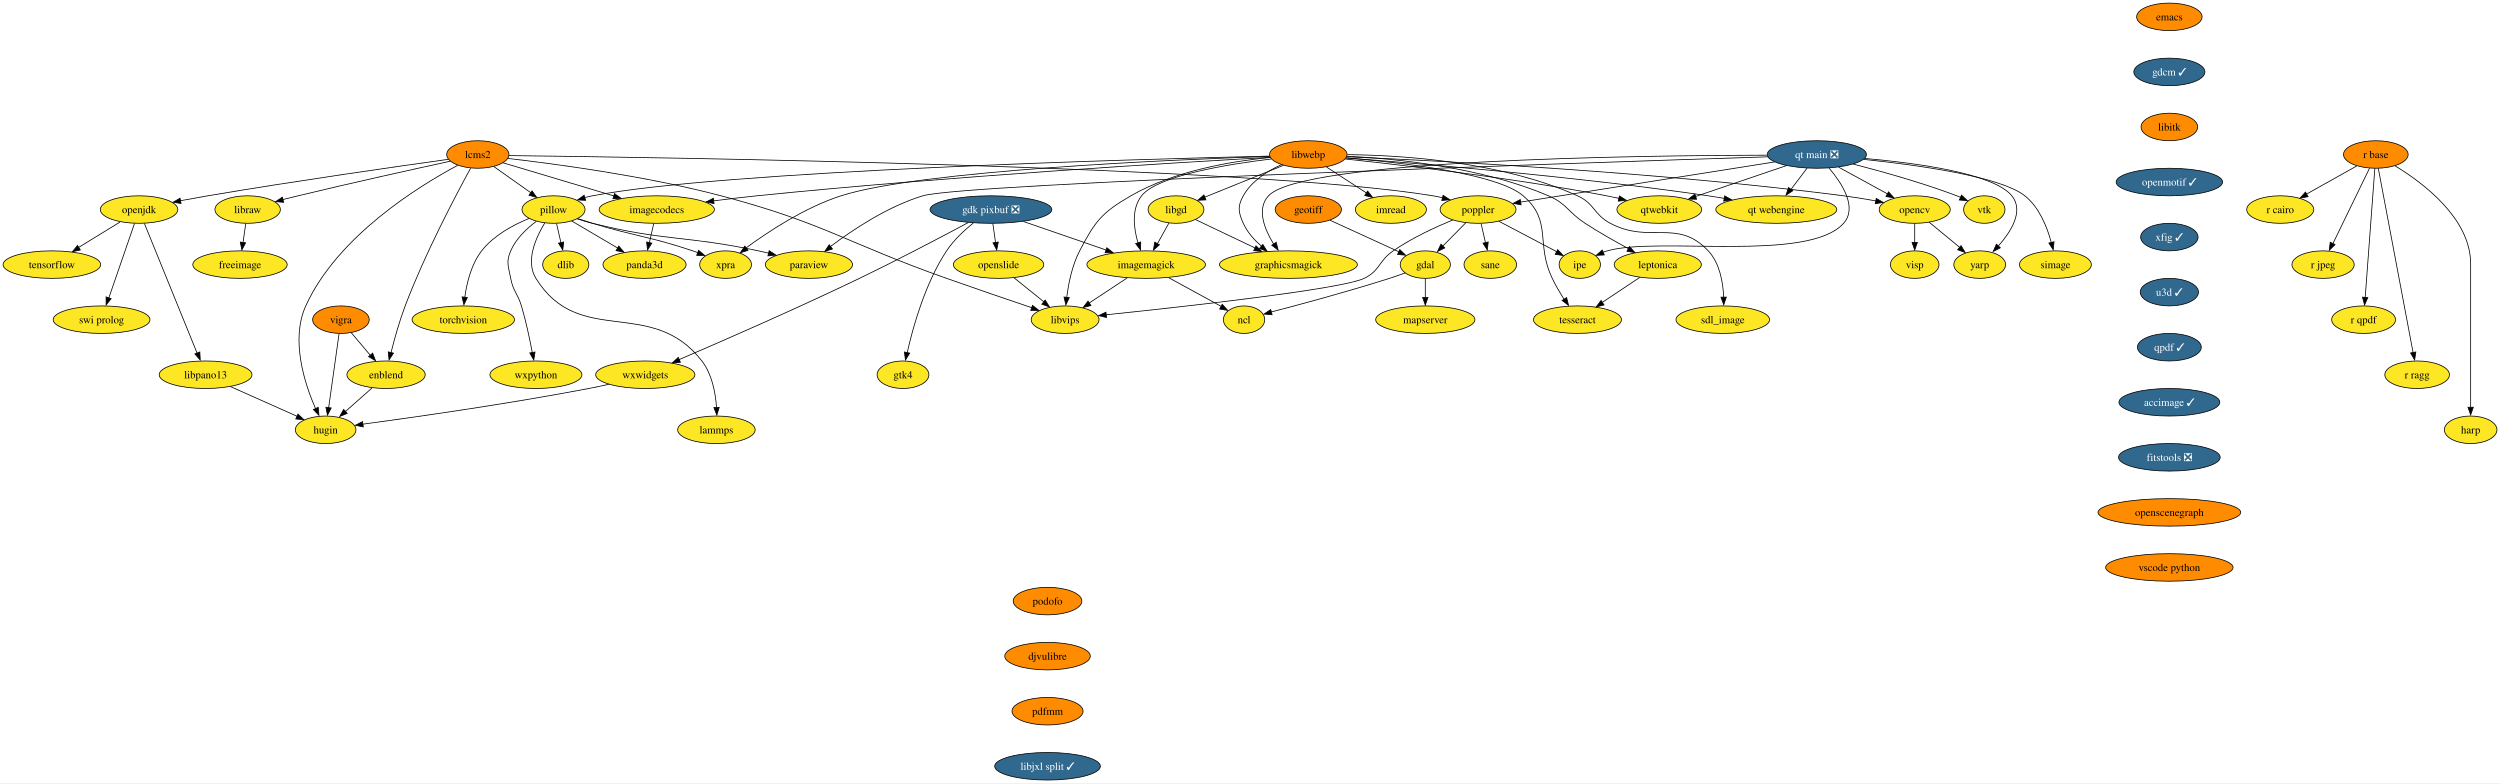
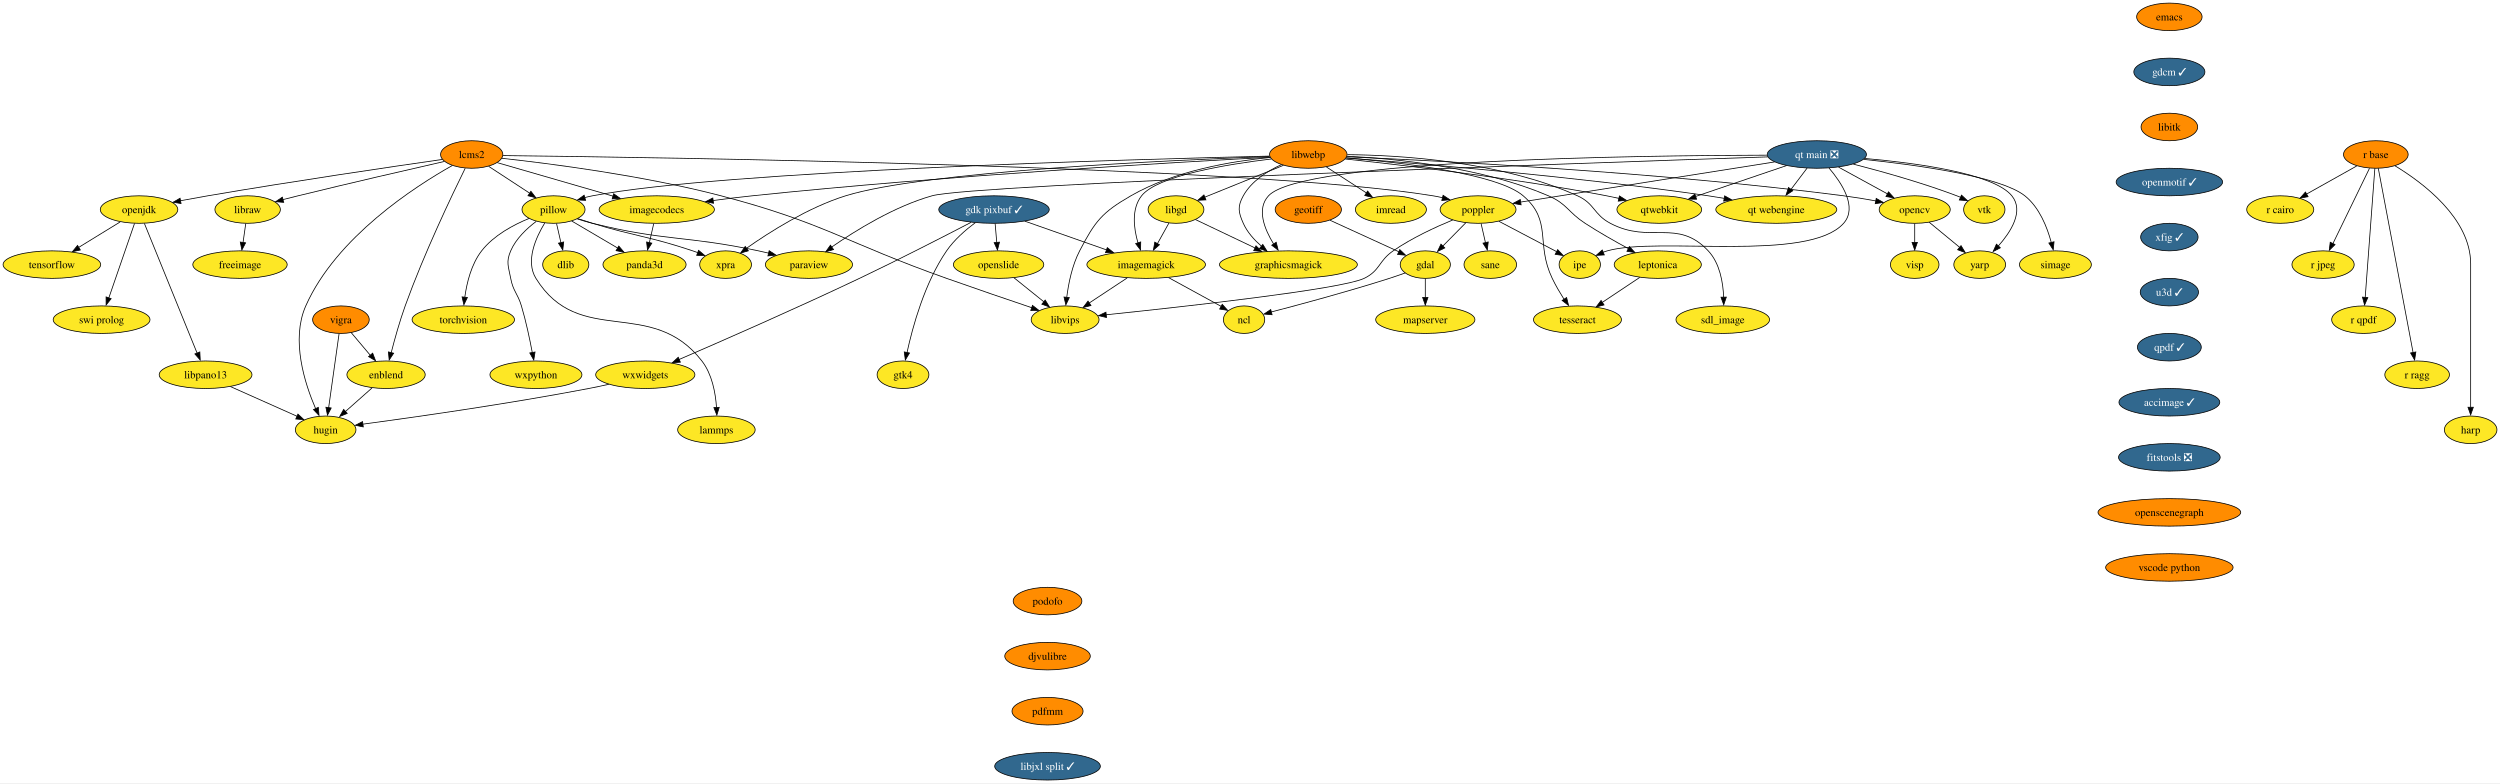
<svg xmlns="http://www.w3.org/2000/svg" xmlns:xlink="http://www.w3.org/1999/xlink" width="3269pt" height="1024pt" viewBox="0.00 0.00 3269.21 1024.00">
  <g id="graph0" class="graph" transform="scale(1 1) rotate(0) translate(4 1020)">
    <polygon fill="white" stroke="none" points="-4,4 -4,-1020 3265.21,-1020 3265.21,4 -4,4" />
    <g id="node1" class="node">
      <g id="a_node1">
        <a xlink:href="https://github.com/conda-forge/dlib-feedstock" xlink:title="dlib">
          <ellipse fill="#fde725" stroke="black" cx="735.84" cy="-674" rx="30.16" ry="18" />
          <text text-anchor="middle" x="735.84" y="-669.33" font-family="Times,serif" font-size="14.00">dlib</text>
        </a>
      </g>
    </g>
    <g id="node2" class="node">
      <g id="a_node2">
        <a xlink:href="https://github.com/conda-forge/emacs-feedstock" xlink:title="emacs">
          <ellipse fill="#ff8c00" stroke="black" cx="2832.84" cy="-998" rx="42.79" ry="18" />
          <text text-anchor="middle" x="2832.84" y="-993.33" font-family="Times,serif" font-size="14.00">emacs</text>
        </a>
      </g>
    </g>
    <g id="node3" class="node">
      <g id="a_node3">
        <a xlink:href="https://github.com/conda-forge/gdcm-feedstock/pull/52" xlink:title="gdcm ✓">
          <ellipse fill="#31688e" stroke="black" cx="2832.84" cy="-926" rx="46.47" ry="18" />
          <text text-anchor="middle" x="2832.84" y="-921.33" font-family="Times,serif" font-size="14.00" fill="white">gdcm ✓</text>
        </a>
      </g>
    </g>
    <g id="node8" class="node">
      <g id="a_node8">
        <a xlink:href="https://github.com/conda-forge/libitk-feedstock" xlink:title="libitk">
          <ellipse fill="#ff8c00" stroke="black" cx="2832.84" cy="-854" rx="37" ry="18" />
          <text text-anchor="middle" x="2832.84" y="-849.33" font-family="Times,serif" font-size="14.00">libitk</text>
        </a>
      </g>
    </g>
    <g id="node4" class="node">
      <g id="a_node4">
        <a xlink:href="https://github.com/conda-forge/freeimage-feedstock" xlink:title="freeimage">
          <ellipse fill="#fde725" stroke="black" cx="309.84" cy="-674" rx="61.73" ry="18" />
          <text text-anchor="middle" x="309.84" y="-669.33" font-family="Times,serif" font-size="14.00">freeimage</text>
        </a>
      </g>
    </g>
    <g id="node5" class="node">
      <g id="a_node5">
        <a xlink:href="https://github.com/conda-forge/gdal-feedstock" xlink:title="gdal">
          <ellipse fill="#fde725" stroke="black" cx="1859.84" cy="-674" rx="32.79" ry="18" />
          <text text-anchor="middle" x="1859.84" y="-669.33" font-family="Times,serif" font-size="14.00">gdal</text>
        </a>
      </g>
    </g>
    <g id="node6" class="node">
      <g id="a_node6">
        <a xlink:href="https://github.com/conda-forge/ncl-feedstock" xlink:title="ncl">
          <ellipse fill="#fde725" stroke="black" cx="1622.84" cy="-602" rx="27" ry="18" />
          <text text-anchor="middle" x="1622.84" y="-597.33" font-family="Times,serif" font-size="14.00">ncl</text>
        </a>
      </g>
    </g>
    <g id="edge2" class="edge">
      <path fill="none" stroke="black" d="M1833.61,-663.12C1826.87,-660.69 1819.61,-658.17 1812.84,-656 1759.55,-638.96 1696.89,-622.08 1658.53,-612.1" />
      <polygon fill="black" stroke="black" points="1659.47,-608.47 1648.91,-609.35 1657.71,-615.25 1659.47,-608.47" />
    </g>
    <g id="node7" class="node">
      <g id="a_node7">
        <a xlink:href="https://github.com/conda-forge/mapserver-feedstock" xlink:title="mapserver">
          <ellipse fill="#fde725" stroke="black" cx="1859.84" cy="-602" rx="64.89" ry="18" />
          <text text-anchor="middle" x="1859.84" y="-597.33" font-family="Times,serif" font-size="14.00">mapserver</text>
        </a>
      </g>
    </g>
    <g id="edge3" class="edge">
      <path fill="none" stroke="black" d="M1859.84,-655.7C1859.84,-648.24 1859.84,-639.32 1859.84,-630.97" />
      <polygon fill="black" stroke="black" points="1863.34,-631.1 1859.84,-621.1 1856.34,-631.1 1863.34,-631.1" />
    </g>
    <g id="node20" class="node">
      <g id="a_node20">
        <a xlink:href="https://github.com/conda-forge/openmotif-feedstock/pull/15" xlink:title="openmotif ✓">
          <ellipse fill="#31688e" stroke="black" cx="2832.84" cy="-782" rx="69.62" ry="18" />
          <text text-anchor="middle" x="2832.84" y="-777.33" font-family="Times,serif" font-size="14.00" fill="white">openmotif ✓</text>
        </a>
      </g>
    </g>
    <g id="node9" class="node">
      <g id="a_node9">
-         <a xlink:href="https://github.com/conda-forge/gdk-pixbuf-feedstock/pull/42" xlink:title="gdk pixbuf ❎">
-           <ellipse fill="#31688e" stroke="black" cx="1291.84" cy="-746" rx="79.62" ry="18" />
-           <text text-anchor="middle" x="1291.84" y="-741.33" font-family="Times,serif" font-size="14.00" fill="white">gdk pixbuf ❎</text>
+         <a xlink:href="https://github.com/conda-forge/gdk-pixbuf-feedstock/pull/42" xlink:title="gdk pixbuf ✓">
+           <ellipse fill="#31688e" stroke="black" cx="1295.84" cy="-746" rx="72.25" ry="18" />
+           <text text-anchor="middle" x="1295.84" y="-741.33" font-family="Times,serif" font-size="14.00" fill="white">gdk pixbuf ✓</text>
        </a>
      </g>
    </g>
    <g id="node10" class="node">
      <g id="a_node10">
        <a xlink:href="https://github.com/conda-forge/imagemagick-feedstock" xlink:title="imagemagick">
          <ellipse fill="#fde725" stroke="black" cx="1494.84" cy="-674" rx="77.52" ry="18" />
          <text text-anchor="middle" x="1494.84" y="-669.33" font-family="Times,serif" font-size="14.00">imagemagick</text>
        </a>
      </g>
    </g>
    <g id="edge5" class="edge">
-       <path fill="none" stroke="black" d="M1334.39,-730.33C1365.89,-719.46 1408.99,-704.6 1442.59,-693.02" />
-       <polygon fill="black" stroke="black" points="1443.37,-696.1 1451.68,-689.53 1441.09,-689.49 1443.37,-696.1" />
+       <path fill="none" stroke="black" d="M1336.11,-730.83C1366.98,-719.97 1409.82,-704.9 1443.22,-693.16" />
+       <polygon fill="black" stroke="black" points="1443.98,-696.25 1452.25,-689.63 1441.66,-689.64 1443.98,-696.25" />
    </g>
    <g id="node11" class="node">
      <g id="a_node11">
        <a xlink:href="https://github.com/conda-forge/openslide-feedstock" xlink:title="openslide">
          <ellipse fill="#fde725" stroke="black" cx="1301.84" cy="-674" rx="59.1" ry="18" />
          <text text-anchor="middle" x="1301.84" y="-669.33" font-family="Times,serif" font-size="14.00">openslide</text>
        </a>
      </g>
    </g>
    <g id="edge6" class="edge">
-       <path fill="none" stroke="black" d="M1294.31,-727.7C1295.37,-720.24 1296.65,-711.32 1297.84,-702.97" />
-       <polygon fill="black" stroke="black" points="1301.44,-703.5 1299.39,-693.1 1294.51,-702.51 1301.44,-703.5" />
+       <path fill="none" stroke="black" d="M1297.32,-727.7C1297.96,-720.24 1298.72,-711.32 1299.44,-702.97" />
+       <polygon fill="black" stroke="black" points="1303,-703.37 1300.37,-693.1 1296.03,-702.77 1303,-703.37" />
    </g>
    <g id="node12" class="node">
      <g id="a_node12">
        <a xlink:href="https://github.com/conda-forge/wxwidgets-feedstock" xlink:title="wxwidgets">
          <ellipse fill="#fde725" stroke="black" cx="839.84" cy="-530" rx="64.89" ry="18" />
          <text text-anchor="middle" x="839.84" y="-525.33" font-family="Times,serif" font-size="14.00">wxwidgets</text>
        </a>
      </g>
    </g>
    <g id="edge7" class="edge">
-       <path fill="none" stroke="black" d="M1261.96,-728.88C1227.86,-710.63 1170.27,-680.28 1119.84,-656 1037.43,-616.33 939.52,-573.6 884.03,-549.79" />
-       <polygon fill="black" stroke="black" points="885.75,-546.29 875.18,-545.57 882.99,-552.73 885.75,-546.29" />
+       <path fill="none" stroke="black" d="M1265.85,-729.28C1230.99,-711.14 1171.63,-680.64 1119.84,-656 1037.24,-616.71 939.4,-573.86 883.97,-549.92" />
+       <polygon fill="black" stroke="black" points="885.7,-546.42 875.13,-545.67 882.93,-552.85 885.7,-546.42" />
    </g>
    <g id="node13" class="node">
      <g id="a_node13">
        <a xlink:href="https://github.com/conda-forge/gtk4-feedstock" xlink:title="gtk4">
          <ellipse fill="#fde725" stroke="black" cx="1176.84" cy="-530" rx="33.85" ry="18" />
          <text text-anchor="middle" x="1176.84" y="-525.33" font-family="Times,serif" font-size="14.00">gtk4</text>
        </a>
      </g>
    </g>
    <g id="edge8" class="edge">
-       <path fill="none" stroke="black" d="M1268.93,-728.5C1257.08,-718.97 1243.18,-706.1 1233.84,-692 1205.87,-649.81 1189.86,-592.3 1182.29,-558.66" />
-       <polygon fill="black" stroke="black" points="1185.57,-558.26 1180.04,-549.22 1178.72,-559.73 1185.57,-558.26" />
+       <path fill="none" stroke="black" d="M1271.31,-728.8C1258.63,-719.36 1243.78,-706.47 1233.84,-692 1205.18,-650.28 1189.39,-592.61 1182.06,-558.81" />
+       <polygon fill="black" stroke="black" points="1185.34,-558.41 1179.89,-549.33 1178.49,-559.83 1185.34,-558.41" />
    </g>
    <g id="edge9" class="edge">
      <path fill="none" stroke="black" d="M1524.2,-656.94C1544.75,-645.7 1572.12,-630.73 1592.82,-619.42" />
      <polygon fill="black" stroke="black" points="1594.28,-622.06 1601.38,-614.19 1590.93,-615.91 1594.28,-622.06" />
    </g>
    <g id="node14" class="node">
      <g id="a_node14">
        <a xlink:href="https://github.com/conda-forge/libvips-feedstock" xlink:title="libvips">
          <ellipse fill="#fde725" stroke="black" cx="1388.84" cy="-602" rx="44.37" ry="18" />
          <text text-anchor="middle" x="1388.84" y="-597.33" font-family="Times,serif" font-size="14.00">libvips</text>
        </a>
      </g>
    </g>
    <g id="edge10" class="edge">
      <path fill="none" stroke="black" d="M1469.98,-656.59C1455.15,-646.79 1436.17,-634.26 1420.3,-623.78" />
      <polygon fill="black" stroke="black" points="1422.64,-620.47 1412.36,-617.88 1418.78,-626.31 1422.64,-620.47" />
    </g>
    <g id="edge11" class="edge">
      <path fill="none" stroke="black" d="M1322.01,-656.76C1333.6,-647.45 1348.31,-635.61 1360.98,-625.41" />
      <polygon fill="black" stroke="black" points="1362.77,-627.66 1368.36,-618.67 1358.38,-622.21 1362.77,-627.66" />
    </g>
    <g id="node15" class="node">
      <g id="a_node15">
        <a xlink:href="https://github.com/conda-forge/hugin-feedstock" xlink:title="hugin">
          <ellipse fill="#fde725" stroke="black" cx="421.84" cy="-458" rx="39.63" ry="18" />
          <text text-anchor="middle" x="421.84" y="-453.32" font-family="Times,serif" font-size="14.00">hugin</text>
        </a>
      </g>
    </g>
    <g id="edge12" class="edge">
      <path fill="none" stroke="black" d="M792.17,-517.51C783.44,-515.56 774.38,-513.64 765.84,-512 660.99,-491.91 537.03,-474.31 470.26,-465.33" />
      <polygon fill="black" stroke="black" points="471.03,-461.76 460.66,-463.91 470.11,-468.7 471.03,-461.76" />
    </g>
    <g id="node16" class="node">
      <g id="a_node16">
        <a xlink:href="https://github.com/conda-forge/geotiff-feedstock" xlink:title="geotiff">
          <ellipse fill="#ff8c00" stroke="black" cx="1706.84" cy="-746" rx="43.32" ry="18" />
          <text text-anchor="middle" x="1706.84" y="-741.33" font-family="Times,serif" font-size="14.00">geotiff</text>
        </a>
      </g>
    </g>
    <g id="edge13" class="edge">
      <path fill="none" stroke="black" d="M1735.25,-732C1760.7,-720.36 1798.07,-703.26 1825.24,-690.83" />
      <polygon fill="black" stroke="black" points="1826.47,-693.66 1834.11,-686.31 1823.56,-687.29 1826.47,-693.66" />
    </g>
    <g id="node17" class="node">
      <g id="a_node17">
        <a xlink:href="https://github.com/conda-forge/imread-feedstock" xlink:title="imread">
          <ellipse fill="#fde725" stroke="black" cx="1814.84" cy="-746" rx="46.47" ry="18" />
          <text text-anchor="middle" x="1814.84" y="-741.33" font-family="Times,serif" font-size="14.00">imread</text>
        </a>
      </g>
    </g>
    <g id="node18" class="node">
      <g id="a_node18">
        <a xlink:href="https://github.com/conda-forge/libgd-feedstock" xlink:title="libgd">
          <ellipse fill="#fde725" stroke="black" cx="1533.84" cy="-746" rx="36.48" ry="18" />
          <text text-anchor="middle" x="1533.84" y="-741.33" font-family="Times,serif" font-size="14.00">libgd</text>
        </a>
      </g>
    </g>
    <g id="edge14" class="edge">
      <path fill="none" stroke="black" d="M1524.59,-728.41C1520.09,-720.34 1514.58,-710.43 1509.52,-701.35" />
      <polygon fill="black" stroke="black" points="1512.21,-699.99 1504.28,-692.96 1506.09,-703.4 1512.21,-699.99" />
    </g>
    <g id="node19" class="node">
      <g id="a_node19">
        <a xlink:href="https://github.com/conda-forge/graphicsmagick-feedstock" xlink:title="graphicsmagick">
          <ellipse fill="#fde725" stroke="black" cx="1680.84" cy="-674" rx="90.14" ry="18" />
          <text text-anchor="middle" x="1680.84" y="-669.33" font-family="Times,serif" font-size="14.00">graphicsmagick</text>
        </a>
      </g>
    </g>
    <g id="edge15" class="edge">
      <path fill="none" stroke="black" d="M1559.44,-732.81C1580.86,-722.61 1611.9,-707.83 1637.23,-695.76" />
      <polygon fill="black" stroke="black" points="1638.45,-698.58 1645.98,-691.12 1635.44,-692.26 1638.45,-698.58" />
    </g>
    <g id="node28" class="node">
      <g id="a_node28">
        <a xlink:href="https://github.com/conda-forge/xfig-feedstock/pull/8" xlink:title="xfig ✓">
          <ellipse fill="#31688e" stroke="black" cx="2832.84" cy="-710" rx="37.53" ry="18" />
          <text text-anchor="middle" x="2832.84" y="-705.33" font-family="Times,serif" font-size="14.00" fill="white">xfig ✓</text>
        </a>
      </g>
    </g>
    <g id="node21" class="node">
      <g id="a_node21">
        <a xlink:href="https://github.com/conda-forge/opencv-feedstock" xlink:title="opencv">
          <ellipse fill="#fde725" stroke="black" cx="2499.84" cy="-746" rx="46.47" ry="18" />
          <text text-anchor="middle" x="2499.84" y="-741.33" font-family="Times,serif" font-size="14.00">opencv</text>
        </a>
      </g>
    </g>
    <g id="node22" class="node">
      <g id="a_node22">
        <a xlink:href="https://github.com/conda-forge/yarp-feedstock" xlink:title="yarp">
          <ellipse fill="#fde725" stroke="black" cx="2584.84" cy="-674" rx="33.85" ry="18" />
          <text text-anchor="middle" x="2584.84" y="-669.33" font-family="Times,serif" font-size="14.00">yarp</text>
        </a>
      </g>
    </g>
    <g id="edge17" class="edge">
      <path fill="none" stroke="black" d="M2518.7,-729.46C2530.38,-719.84 2545.56,-707.34 2558.43,-696.75" />
      <polygon fill="black" stroke="black" points="2560.4,-698.83 2565.9,-689.77 2555.95,-693.43 2560.4,-698.83" />
    </g>
    <g id="node23" class="node">
      <g id="a_node23">
        <a xlink:href="https://github.com/conda-forge/visp-feedstock" xlink:title="visp">
          <ellipse fill="#fde725" stroke="black" cx="2499.84" cy="-674" rx="31.74" ry="18" />
          <text text-anchor="middle" x="2499.84" y="-669.33" font-family="Times,serif" font-size="14.00">visp</text>
        </a>
      </g>
    </g>
    <g id="edge18" class="edge">
      <path fill="none" stroke="black" d="M2499.84,-727.7C2499.84,-720.24 2499.84,-711.32 2499.84,-702.97" />
      <polygon fill="black" stroke="black" points="2503.34,-703.1 2499.84,-693.1 2496.34,-703.1 2503.34,-703.1" />
    </g>
    <g id="node24" class="node">
      <g id="a_node24">
        <a xlink:href="https://github.com/conda-forge/openjdk-feedstock" xlink:title="openjdk">
          <ellipse fill="#fde725" stroke="black" cx="177.84" cy="-746" rx="50.68" ry="18" />
          <text text-anchor="middle" x="177.84" y="-741.33" font-family="Times,serif" font-size="14.00">openjdk</text>
        </a>
      </g>
    </g>
    <g id="node25" class="node">
      <g id="a_node25">
        <a xlink:href="https://github.com/conda-forge/tensorflow-feedstock" xlink:title="tensorflow">
          <ellipse fill="#fde725" stroke="black" cx="63.84" cy="-674" rx="63.84" ry="18" />
          <text text-anchor="middle" x="63.84" y="-669.33" font-family="Times,serif" font-size="14.00">tensorflow</text>
        </a>
      </g>
    </g>
    <g id="edge19" class="edge">
      <path fill="none" stroke="black" d="M153.1,-729.81C137.3,-720.11 116.56,-707.38 99.05,-696.63" />
      <polygon fill="black" stroke="black" points="101.06,-693.14 90.71,-690.89 97.4,-699.1 101.06,-693.14" />
    </g>
    <g id="node26" class="node">
      <g id="a_node26">
        <a xlink:href="https://github.com/conda-forge/swi-prolog-feedstock" xlink:title="swi prolog">
          <ellipse fill="#fde725" stroke="black" cx="128.84" cy="-602" rx="63.31" ry="18" />
          <text text-anchor="middle" x="128.84" y="-597.33" font-family="Times,serif" font-size="14.00">swi prolog</text>
        </a>
      </g>
    </g>
    <g id="edge20" class="edge">
      <path fill="none" stroke="black" d="M171.92,-727.87C163.57,-703.67 148.23,-659.21 138.29,-630.39" />
      <polygon fill="black" stroke="black" points="141.34,-629.5 134.77,-621.19 134.72,-631.78 141.34,-629.5" />
    </g>
    <g id="node27" class="node">
      <g id="a_node27">
        <a xlink:href="https://github.com/conda-forge/libpano13-feedstock" xlink:title="libpano13">
          <ellipse fill="#fde725" stroke="black" cx="264.84" cy="-530" rx="60.68" ry="18" />
          <text text-anchor="middle" x="264.84" y="-525.33" font-family="Times,serif" font-size="14.00">libpano13</text>
        </a>
      </g>
    </g>
    <g id="edge21" class="edge">
      <path fill="none" stroke="black" d="M184.81,-727.85C199.86,-690.83 235.49,-603.18 253.7,-558.39" />
      <polygon fill="black" stroke="black" points="257.31,-559.81 257.83,-549.23 250.82,-557.18 257.31,-559.81" />
    </g>
    <g id="edge22" class="edge">
      <path fill="none" stroke="black" d="M297.37,-514.5C322.77,-503.17 358.1,-487.42 384.63,-475.59" />
      <polygon fill="black" stroke="black" points="385.62,-478.54 393.32,-471.27 382.77,-472.14 385.62,-478.54" />
    </g>
    <g id="node47" class="node">
      <g id="a_node47">
        <a xlink:href="https://github.com/conda-forge/u3d-feedstock/pull/25" xlink:title="u3d ✓">
          <ellipse fill="#31688e" stroke="black" cx="2832.84" cy="-638" rx="38.06" ry="18" />
          <text text-anchor="middle" x="2832.84" y="-633.33" font-family="Times,serif" font-size="14.00" fill="white">u3d ✓</text>
        </a>
      </g>
    </g>
    <g id="node29" class="node">
      <g id="a_node29">
        <a xlink:href="https://github.com/conda-forge/paraview-feedstock" xlink:title="paraview">
          <ellipse fill="#fde725" stroke="black" cx="1053.84" cy="-674" rx="57" ry="18" />
          <text text-anchor="middle" x="1053.84" y="-669.33" font-family="Times,serif" font-size="14.00">paraview</text>
        </a>
      </g>
    </g>
    <g id="node30" class="node">
      <g id="a_node30">
        <a xlink:href="https://github.com/conda-forge/pillow-feedstock" xlink:title="pillow">
          <ellipse fill="#fde725" stroke="black" cx="719.84" cy="-746" rx="41.21" ry="18" />
          <text text-anchor="middle" x="719.84" y="-741.33" font-family="Times,serif" font-size="14.00">pillow</text>
        </a>
      </g>
    </g>
    <g id="edge24" class="edge">
      <path fill="none" stroke="black" d="M723.79,-727.7C725.51,-720.15 727.58,-711.12 729.51,-702.68" />
      <polygon fill="black" stroke="black" points="733.11,-703.63 731.93,-693.1 726.29,-702.07 733.11,-703.63" />
    </g>
    <g id="edge25" class="edge">
      <path fill="none" stroke="black" d="M750.89,-733.78C757.43,-731.67 764.31,-729.62 770.84,-728 865.72,-704.47 892.18,-712.21 987.84,-692 992.2,-691.08 996.71,-690.06 1001.22,-688.99" />
      <polygon fill="black" stroke="black" points="1001.83,-692.2 1010.71,-686.44 1000.17,-685.4 1001.83,-692.2" />
    </g>
    <g id="node31" class="node">
      <g id="a_node31">
        <a xlink:href="https://github.com/conda-forge/torchvision-feedstock" xlink:title="torchvision">
          <ellipse fill="#fde725" stroke="black" cx="601.84" cy="-602" rx="66.99" ry="18" />
          <text text-anchor="middle" x="601.84" y="-597.33" font-family="Times,serif" font-size="14.00">torchvision</text>
        </a>
      </g>
    </g>
    <g id="edge26" class="edge">
      <path fill="none" stroke="black" d="M687.99,-734.43C667.39,-726.02 641.58,-712.27 625.84,-692 612.34,-674.63 606.42,-650.25 603.83,-631.4" />
      <polygon fill="black" stroke="black" points="607.2,-631.04 602.61,-621.49 600.24,-631.81 607.2,-631.04" />
    </g>
    <g id="node32" class="node">
      <g id="a_node32">
        <a xlink:href="https://github.com/conda-forge/wxpython-feedstock" xlink:title="wxpython">
          <ellipse fill="#fde725" stroke="black" cx="696.84" cy="-530" rx="60.15" ry="18" />
          <text text-anchor="middle" x="696.84" y="-525.33" font-family="Times,serif" font-size="14.00">wxpython</text>
        </a>
      </g>
    </g>
    <g id="edge27" class="edge">
      <path fill="none" stroke="black" d="M697.2,-730.52C684.83,-721.2 670.66,-707.86 663.84,-692 657.51,-677.3 660.89,-671.73 663.84,-656 667,-639.13 672.92,-636.45 677.84,-620 683.85,-599.88 688.74,-576.67 692.05,-558.99" />
      <polygon fill="black" stroke="black" points="695.66,-559.73 694,-549.27 688.77,-558.48 695.66,-559.73" />
    </g>
    <g id="node33" class="node">
      <g id="a_node33">
        <a xlink:href="https://github.com/conda-forge/lammps-feedstock" xlink:title="lammps">
          <ellipse fill="#fde725" stroke="black" cx="932.84" cy="-458" rx="50.68" ry="18" />
          <text text-anchor="middle" x="932.84" y="-453.32" font-family="Times,serif" font-size="14.00">lammps</text>
        </a>
      </g>
    </g>
    <g id="edge28" class="edge">
      <path fill="none" stroke="black" d="M708.34,-728.42C696.87,-709.63 682.8,-678.66 696.84,-656 753.56,-564.41 847.81,-633.13 913.84,-548 927.23,-530.73 931.69,-506.15 932.97,-487.19" />
      <polygon fill="black" stroke="black" points="936.51,-487.36 933.41,-477.23 929.51,-487.08 936.51,-487.36" />
    </g>
    <g id="node34" class="node">
      <g id="a_node34">
        <a xlink:href="https://github.com/conda-forge/panda3d-feedstock" xlink:title="panda3d">
          <ellipse fill="#fde725" stroke="black" cx="838.84" cy="-674" rx="54.36" ry="18" />
          <text text-anchor="middle" x="838.84" y="-669.33" font-family="Times,serif" font-size="14.00">panda3d</text>
        </a>
      </g>
    </g>
    <g id="edge29" class="edge">
      <path fill="none" stroke="black" d="M743.63,-731C760.81,-720.9 784.28,-707.09 803.62,-695.71" />
      <polygon fill="black" stroke="black" points="805.17,-698.27 812.02,-690.19 801.62,-692.24 805.17,-698.27" />
    </g>
    <g id="node35" class="node">
      <g id="a_node35">
        <a xlink:href="https://github.com/conda-forge/xpra-feedstock" xlink:title="xpra">
          <ellipse fill="#fde725" stroke="black" cx="944.84" cy="-674" rx="33.85" ry="18" />
          <text text-anchor="middle" x="944.84" y="-669.33" font-family="Times,serif" font-size="14.00">xpra</text>
        </a>
      </g>
    </g>
    <g id="edge30" class="edge">
      <path fill="none" stroke="black" d="M751.58,-734.13C757.94,-732.03 764.58,-729.9 770.84,-728 828.61,-710.45 844.56,-711.13 901.84,-692 903.98,-691.28 906.17,-690.52 908.37,-689.73" />
      <polygon fill="black" stroke="black" points="909.49,-692.67 917.62,-685.88 907.03,-686.12 909.49,-692.67" />
    </g>
    <g id="node36" class="node">
      <g id="a_node36">
        <a xlink:href="https://github.com/conda-forge/poppler-feedstock" xlink:title="poppler">
          <ellipse fill="#fde725" stroke="black" cx="1928.84" cy="-746" rx="49.63" ry="18" />
          <text text-anchor="middle" x="1928.84" y="-741.33" font-family="Times,serif" font-size="14.00">poppler</text>
        </a>
      </g>
    </g>
    <g id="edge31" class="edge">
      <path fill="none" stroke="black" d="M1912.83,-728.76C1903.78,-719.59 1892.33,-707.96 1882.38,-697.88" />
      <polygon fill="black" stroke="black" points="1885.32,-695.85 1875.81,-691.19 1880.33,-700.77 1885.32,-695.85" />
    </g>
    <g id="edge32" class="edge">
      <path fill="none" stroke="black" d="M1895.8,-732.44C1872.92,-722.99 1842.3,-708.81 1817.84,-692 1798.66,-678.83 1800.82,-666.05 1779.84,-656 1749.98,-641.71 1542.38,-618.79 1442.41,-608.41" />
      <polygon fill="black" stroke="black" points="1442.94,-604.85 1432.63,-607.3 1442.22,-611.81 1442.94,-604.85" />
    </g>
    <g id="node37" class="node">
      <g id="a_node37">
        <a xlink:href="https://github.com/conda-forge/ipe-feedstock" xlink:title="ipe">
          <ellipse fill="#fde725" stroke="black" cx="2061.84" cy="-674" rx="27" ry="18" />
          <text text-anchor="middle" x="2061.84" y="-669.33" font-family="Times,serif" font-size="14.00">ipe</text>
        </a>
      </g>
    </g>
    <g id="edge33" class="edge">
      <path fill="none" stroke="black" d="M1956.07,-730.67C1978.05,-719.1 2008.94,-702.84 2031.67,-690.88" />
      <polygon fill="black" stroke="black" points="2032.95,-693.63 2040.17,-685.88 2029.69,-687.44 2032.95,-693.63" />
    </g>
    <g id="node38" class="node">
      <g id="a_node38">
        <a xlink:href="https://github.com/conda-forge/sane-feedstock" xlink:title="sane">
          <ellipse fill="#fde725" stroke="black" cx="1944.84" cy="-674" rx="34.37" ry="18" />
          <text text-anchor="middle" x="1944.84" y="-669.33" font-family="Times,serif" font-size="14.00">sane</text>
        </a>
      </g>
    </g>
    <g id="edge34" class="edge">
      <path fill="none" stroke="black" d="M1932.79,-727.7C1934.51,-720.15 1936.58,-711.12 1938.51,-702.68" />
      <polygon fill="black" stroke="black" points="1942.11,-703.63 1940.93,-693.1 1935.29,-702.07 1942.11,-703.63" />
    </g>
    <g id="node39" class="node">
      <g id="a_node39">
        <a xlink:href="https://github.com/conda-forge/r-base-feedstock" xlink:title="r base">
          <ellipse fill="#ff8c00" stroke="black" cx="3102.84" cy="-818" rx="42.26" ry="18" />
          <text text-anchor="middle" x="3102.84" y="-813.33" font-family="Times,serif" font-size="14.00">r base</text>
        </a>
      </g>
    </g>
    <g id="node40" class="node">
      <g id="a_node40">
        <a xlink:href="https://github.com/conda-forge/r-cairo-feedstock" xlink:title="r cairo">
          <ellipse fill="#fde725" stroke="black" cx="2977.84" cy="-746" rx="43.84" ry="18" />
          <text text-anchor="middle" x="2977.84" y="-741.33" font-family="Times,serif" font-size="14.00">r cairo</text>
        </a>
      </g>
    </g>
    <g id="edge35" class="edge">
      <path fill="none" stroke="black" d="M3077.84,-803C3059.02,-792.46 3033,-777.89 3012.22,-766.25" />
      <polygon fill="black" stroke="black" points="3014.22,-762.81 3003.79,-760.97 3010.8,-768.91 3014.22,-762.81" />
    </g>
    <g id="node41" class="node">
      <g id="a_node41">
        <a xlink:href="https://github.com/conda-forge/r-jpeg-feedstock" xlink:title="r jpeg">
          <ellipse fill="#fde725" stroke="black" cx="3033.84" cy="-674" rx="40.69" ry="18" />
          <text text-anchor="middle" x="3033.84" y="-669.33" font-family="Times,serif" font-size="14.00">r jpeg</text>
        </a>
      </g>
    </g>
    <g id="edge36" class="edge">
      <path fill="none" stroke="black" d="M3094.51,-799.87C3082.64,-775.43 3060.72,-730.33 3046.74,-701.55" />
      <polygon fill="black" stroke="black" points="3049.49,-700.21 3041.97,-692.75 3043.2,-703.27 3049.49,-700.21" />
    </g>
    <g id="node42" class="node">
      <g id="a_node42">
        <a xlink:href="https://github.com/conda-forge/r-qpdf-feedstock" xlink:title="r qpdf">
          <ellipse fill="#fde725" stroke="black" cx="3086.84" cy="-602" rx="41.74" ry="18" />
          <text text-anchor="middle" x="3086.84" y="-597.33" font-family="Times,serif" font-size="14.00">r qpdf</text>
        </a>
      </g>
    </g>
    <g id="edge37" class="edge">
      <path fill="none" stroke="black" d="M3101.55,-799.85C3098.8,-762.99 3092.29,-675.92 3088.93,-630.96" />
      <polygon fill="black" stroke="black" points="3092.36,-630.94 3088.12,-621.23 3085.38,-631.47 3092.36,-630.94" />
    </g>
    <g id="node43" class="node">
      <g id="a_node43">
        <a xlink:href="https://github.com/conda-forge/r-ragg-feedstock" xlink:title="r ragg">
          <ellipse fill="#fde725" stroke="black" cx="3156.84" cy="-530" rx="42.26" ry="18" />
          <text text-anchor="middle" x="3156.84" y="-525.33" font-family="Times,serif" font-size="14.00">r ragg</text>
        </a>
      </g>
    </g>
    <g id="edge38" class="edge">
      <path fill="none" stroke="black" d="M3106.05,-799.97C3115.03,-752.39 3140.46,-617.75 3151.55,-559" />
      <polygon fill="black" stroke="black" points="3155.15,-559.78 3153.57,-549.31 3148.27,-558.48 3155.15,-559.78" />
    </g>
    <g id="node44" class="node">
      <g id="a_node44">
        <a xlink:href="https://github.com/conda-forge/harp-feedstock" xlink:title="harp">
          <ellipse fill="#fde725" stroke="black" cx="3226.84" cy="-458" rx="34.37" ry="18" />
          <text text-anchor="middle" x="3226.84" y="-453.32" font-family="Times,serif" font-size="14.00">harp</text>
        </a>
      </g>
    </g>
    <g id="edge39" class="edge">
      <path fill="none" stroke="black" d="M3127.93,-803.2C3164.16,-781.21 3226.84,-734.57 3226.84,-675 3226.84,-675 3226.84,-675 3226.84,-601 3226.84,-561.57 3226.84,-515.97 3226.84,-487.31" />
      <polygon fill="black" stroke="black" points="3230.34,-487.49 3226.84,-477.49 3223.34,-487.49 3230.34,-487.49" />
    </g>
    <g id="node45" class="node">
      <g id="a_node45">
        <a xlink:href="https://github.com/conda-forge/vigra-feedstock" xlink:title="vigra">
          <ellipse fill="#ff8c00" stroke="black" cx="441.84" cy="-602" rx="37" ry="18" />
          <text text-anchor="middle" x="441.84" y="-597.33" font-family="Times,serif" font-size="14.00">vigra</text>
        </a>
      </g>
    </g>
    <g id="edge41" class="edge">
      <path fill="none" stroke="black" d="M439.38,-583.59C435.98,-559.4 429.77,-515.36 425.73,-486.65" />
      <polygon fill="black" stroke="black" points="429.11,-486.52 424.25,-477.11 422.17,-487.5 429.11,-486.52" />
    </g>
    <g id="node46" class="node">
      <g id="a_node46">
        <a xlink:href="https://github.com/conda-forge/enblend-feedstock" xlink:title="enblend">
          <ellipse fill="#fde725" stroke="black" cx="500.84" cy="-530" rx="51.21" ry="18" />
          <text text-anchor="middle" x="500.84" y="-525.33" font-family="Times,serif" font-size="14.00">enblend</text>
        </a>
      </g>
    </g>
    <g id="edge40" class="edge">
      <path fill="none" stroke="black" d="M455.22,-585.12C462.59,-576.38 471.88,-565.35 480.16,-555.54" />
      <polygon fill="black" stroke="black" points="483.32,-558.21 487.09,-548.31 477.97,-553.7 483.32,-558.21" />
    </g>
    <g id="edge42" class="edge">
      <path fill="none" stroke="black" d="M482.51,-512.76C472.02,-503.47 458.7,-491.67 447.22,-481.49" />
      <polygon fill="black" stroke="black" points="450.05,-479.44 440.25,-475.43 445.41,-484.68 450.05,-479.44" />
    </g>
    <g id="node48" class="node">
      <g id="a_node48">
        <a xlink:href="https://github.com/conda-forge/qpdf-feedstock/pull/35" xlink:title="qpdf ✓">
          <ellipse fill="#31688e" stroke="black" cx="2832.84" cy="-566" rx="41.74" ry="18" />
          <text text-anchor="middle" x="2832.84" y="-561.33" font-family="Times,serif" font-size="14.00" fill="white">qpdf ✓</text>
        </a>
      </g>
    </g>
    <g id="node58" class="node">
      <g id="a_node58">
        <a xlink:href="https://github.com/conda-forge/accimage-feedstock/pull/14" xlink:title="accimage ✓">
          <ellipse fill="#31688e" stroke="black" cx="2832.84" cy="-494" rx="65.94" ry="18" />
          <text text-anchor="middle" x="2832.84" y="-489.32" font-family="Times,serif" font-size="14.00" fill="white">accimage ✓</text>
        </a>
      </g>
    </g>
    <g id="node49" class="node">
      <g id="a_node49">
        <a xlink:href="https://github.com/conda-forge/vtk-feedstock" xlink:title="vtk">
          <ellipse fill="#fde725" stroke="black" cx="2590.84" cy="-746" rx="27.01" ry="18" />
          <text text-anchor="middle" x="2590.84" y="-741.33" font-family="Times,serif" font-size="14.00">vtk</text>
        </a>
      </g>
    </g>
    <g id="node50" class="node">
      <g id="a_node50">
        <a xlink:href="https://github.com/conda-forge/libwebp-feedstock" xlink:title="libwebp">
          <ellipse fill="#ff8c00" stroke="black" cx="1706.84" cy="-818" rx="50.68" ry="18" />
          <text text-anchor="middle" x="1706.84" y="-813.33" font-family="Times,serif" font-size="14.00">libwebp</text>
        </a>
      </g>
    </g>
    <g id="edge45" class="edge">
      <path fill="none" stroke="black" d="M1658.51,-812.13C1600.83,-805.21 1509.54,-790.34 1488.84,-764 1475.33,-746.82 1478.54,-721.54 1484.13,-702.31" />
      <polygon fill="black" stroke="black" points="1487.7,-703.66 1487.5,-693.07 1481.05,-701.48 1487.7,-703.66" />
    </g>
    <g id="edge46" class="edge">
      <path fill="none" stroke="black" d="M1657.13,-814.12C1607.94,-809.39 1531.93,-796.91 1474.84,-764 1436.97,-742.17 1428.02,-730.77 1407.84,-692 1397.98,-673.06 1393.23,-649.3 1390.95,-631.1" />
      <polygon fill="black" stroke="black" points="1394.34,-630.89 1389.8,-621.32 1387.38,-631.63 1394.34,-630.89" />
    </g>
    <g id="edge47" class="edge">
      <path fill="none" stroke="black" d="M1730.54,-801.64C1745.94,-791.65 1766.2,-778.52 1783.01,-767.63" />
      <polygon fill="black" stroke="black" points="1784.44,-770.22 1790.93,-761.85 1780.63,-764.35 1784.44,-770.22" />
    </g>
    <g id="edge48" class="edge">
      <path fill="none" stroke="black" d="M1674.3,-803.83C1645.01,-791.98 1601.99,-774.58 1571.29,-762.15" />
      <polygon fill="black" stroke="black" points="1572.97,-758.65 1562.38,-758.15 1570.34,-765.14 1572.97,-758.65" />
    </g>
    <g id="edge49" class="edge">
      <path fill="none" stroke="black" d="M1671.56,-804.7C1653.22,-796.3 1632.47,-783.16 1621.84,-764 1614.07,-750.01 1615.32,-742.61 1621.84,-728 1627,-716.43 1636.07,-706.32 1645.58,-698.13" />
      <polygon fill="black" stroke="black" points="1647.34,-700.41 1652.96,-691.43 1642.97,-694.94 1647.34,-700.41" />
    </g>
    <g id="edge50" class="edge">
      <path fill="none" stroke="black" d="M1757.1,-815.01C1872.37,-810.06 2164.48,-795.24 2406.84,-764 2420.58,-762.23 2435.37,-759.78 2449.03,-757.29" />
      <polygon fill="black" stroke="black" points="2449.51,-760.57 2458.7,-755.29 2448.22,-753.69 2449.51,-760.57" />
    </g>
    <g id="edge51" class="edge">
      <path fill="none" stroke="black" d="M1656.02,-815.9C1486.71,-811.94 942.78,-796.92 770.84,-764 767.44,-763.35 763.97,-762.53 760.5,-761.61" />
      <polygon fill="black" stroke="black" points="761.81,-758.05 751.23,-758.59 759.84,-764.77 761.81,-758.05" />
    </g>
    <g id="edge52" class="edge">
-       <path fill="none" stroke="black" d="M1656.59,-815.5C1529.86,-811.27 1199.91,-797.29 1095.84,-764 1048.76,-748.94 1000.64,-717.17 971.74,-695.95" />
-       <polygon fill="black" stroke="black" points="974.17,-692.64 964.06,-689.46 969.98,-698.25 974.17,-692.64" />
+       <path fill="none" stroke="black" d="M1656.19,-815.33C1530.11,-810.74 1204.91,-796.06 1101.84,-764 1052.76,-748.74 1002.12,-716.49 972.06,-695.3" />
+       <polygon fill="black" stroke="black" points="974.59,-692.08 964.42,-689.1 970.51,-697.77 974.59,-692.08" />
    </g>
    <g id="node51" class="node">
      <g id="a_node51">
        <a xlink:href="https://github.com/conda-forge/qtwebkit-feedstock" xlink:title="qtwebkit">
          <ellipse fill="#fde725" stroke="black" cx="2165.84" cy="-746" rx="55.42" ry="18" />
          <text text-anchor="middle" x="2165.84" y="-741.33" font-family="Times,serif" font-size="14.00">qtwebkit</text>
        </a>
      </g>
    </g>
    <g id="edge53" class="edge">
      <path fill="none" stroke="black" d="M1755.13,-812.11C1829.09,-804.25 1974.67,-787.28 2096.84,-764 2102.15,-762.99 2107.67,-761.82 2113.17,-760.59" />
      <polygon fill="black" stroke="black" points="2113.72,-763.82 2122.66,-758.14 2112.13,-757 2113.72,-763.82" />
    </g>
    <g id="node52" class="node">
      <g id="a_node52">
        <a xlink:href="https://github.com/conda-forge/leptonica-feedstock" xlink:title="leptonica">
          <ellipse fill="#fde725" stroke="black" cx="2163.84" cy="-674" rx="57" ry="18" />
          <text text-anchor="middle" x="2163.84" y="-669.33" font-family="Times,serif" font-size="14.00">leptonica</text>
        </a>
      </g>
    </g>
    <g id="edge54" class="edge">
      <path fill="none" stroke="black" d="M1757.57,-815.75C1821.42,-812.57 1933.32,-801.55 2020.84,-764 2045.34,-753.48 2046.47,-742.53 2068.84,-728 2087.01,-716.19 2107.98,-704.32 2125.58,-694.82" />
      <polygon fill="black" stroke="black" points="2126.81,-697.59 2133.98,-689.79 2123.51,-691.42 2126.81,-697.59" />
    </g>
    <g id="node53" class="node">
      <g id="a_node53">
        <a xlink:href="https://github.com/conda-forge/tesseract-feedstock" xlink:title="tesseract">
          <ellipse fill="#fde725" stroke="black" cx="2058.84" cy="-602" rx="57.52" ry="18" />
          <text text-anchor="middle" x="2058.84" y="-597.33" font-family="Times,serif" font-size="14.00">tesseract</text>
        </a>
      </g>
    </g>
    <g id="edge55" class="edge">
      <path fill="none" stroke="black" d="M1756.28,-813.55C1827.39,-807.64 1953.75,-793.27 1987.84,-764 2026.44,-730.85 2003.81,-701.87 2025.84,-656 2030.27,-646.77 2035.92,-637.14 2041.29,-628.65" />
      <polygon fill="black" stroke="black" points="2044.63,-630.94 2047.15,-620.65 2038.76,-627.12 2044.63,-630.94" />
    </g>
    <g id="node54" class="node">
      <g id="a_node54">
        <a xlink:href="https://github.com/conda-forge/sdl_image-feedstock" xlink:title="sdl_image">
          <ellipse fill="#fde725" stroke="black" cx="2248.84" cy="-602" rx="61.2" ry="18" />
          <text text-anchor="middle" x="2248.84" y="-597.33" font-family="Times,serif" font-size="14.00">sdl_image</text>
        </a>
      </g>
    </g>
    <g id="edge56" class="edge">
      <path fill="none" stroke="black" d="M1757.92,-817.81C1828.64,-817.09 1958.96,-808.99 2058.84,-764 2081.56,-753.76 2079.79,-739.63 2101.84,-728 2154.1,-700.42 2189.4,-735.1 2229.84,-692 2244.95,-675.89 2249.22,-650.84 2249.99,-631.41" />
      <polygon fill="black" stroke="black" points="2253.49,-631.49 2250.08,-621.46 2246.49,-631.43 2253.49,-631.49" />
    </g>
    <g id="node55" class="node">
      <g id="a_node55">
        <a xlink:href="https://github.com/conda-forge/imagecodecs-feedstock" xlink:title="imagecodecs">
          <ellipse fill="#fde725" stroke="black" cx="854.84" cy="-746" rx="75.41" ry="18" />
          <text text-anchor="middle" x="854.84" y="-741.33" font-family="Times,serif" font-size="14.00">imagecodecs</text>
        </a>
      </g>
    </g>
    <g id="edge57" class="edge">
-       <path fill="none" stroke="black" d="M1656.93,-814.29C1539.66,-807.72 1237.45,-789.55 985.84,-764 967.43,-762.13 947.62,-759.75 929.11,-757.37" />
-       <polygon fill="black" stroke="black" points="929.75,-753.79 919.38,-755.97 928.85,-760.73 929.75,-753.79" />
+       <path fill="none" stroke="black" d="M1656.94,-814.44C1538.99,-808.15 1233.77,-790.5 979.84,-764 963.22,-762.27 945.4,-760.06 928.58,-757.81" />
+       <polygon fill="black" stroke="black" points="929.07,-754.21 918.69,-756.33 928.13,-761.14 929.07,-754.21" />
    </g>
    <g id="node56" class="node">
      <g id="a_node56">
        <a xlink:href="https://github.com/conda-forge/qt-webengine-feedstock" xlink:title="qt webengine">
          <ellipse fill="#fde725" stroke="black" cx="2318.84" cy="-746" rx="79.09" ry="18" />
          <text text-anchor="middle" x="2318.84" y="-741.33" font-family="Times,serif" font-size="14.00">qt webengine</text>
        </a>
      </g>
    </g>
    <g id="edge58" class="edge">
      <path fill="none" stroke="black" d="M1756.41,-813.43C1849.49,-806.42 2056.67,-789.26 2229.84,-764 2236.74,-762.99 2243.92,-761.82 2251.08,-760.58" />
      <polygon fill="black" stroke="black" points="2251.28,-763.92 2260.51,-758.72 2250.05,-757.03 2251.28,-763.92" />
    </g>
    <g id="edge59" class="edge">
      <path fill="none" stroke="black" d="M2140.27,-657.29C2125.82,-647.65 2107.1,-635.18 2091.26,-624.62" />
      <polygon fill="black" stroke="black" points="2093.58,-621.29 2083.32,-618.66 2089.7,-627.12 2093.58,-621.29" />
    </g>
    <g id="edge60" class="edge">
      <path fill="none" stroke="black" d="M850.88,-727.7C849.16,-720.15 847.09,-711.12 845.16,-702.68" />
      <polygon fill="black" stroke="black" points="848.39,-702.07 842.74,-693.1 841.56,-703.63 848.39,-702.07" />
    </g>
    <g id="node57" class="node">
      <g id="a_node57">
        <a xlink:href="https://github.com/conda-forge/simage-feedstock" xlink:title="simage">
          <ellipse fill="#fde725" stroke="black" cx="2683.84" cy="-674" rx="47" ry="18" />
          <text text-anchor="middle" x="2683.84" y="-669.33" font-family="Times,serif" font-size="14.00">simage</text>
        </a>
      </g>
    </g>
    <g id="node59" class="node">
      <g id="a_node59">
        <a xlink:href="https://github.com/conda-forge/fitstools-feedstock/pull/6" xlink:title="fitstools ❎">
          <ellipse fill="#31688e" stroke="black" cx="2832.84" cy="-422" rx="66.47" ry="18" />
          <text text-anchor="middle" x="2832.84" y="-417.32" font-family="Times,serif" font-size="14.00" fill="white">fitstools ❎</text>
        </a>
      </g>
    </g>
    <g id="node60" class="node">
      <g id="a_node60">
        <a xlink:href="https://github.com/conda-forge/openscenegraph-feedstock" xlink:title="openscenegraph">
          <ellipse fill="#ff8c00" stroke="black" cx="2832.84" cy="-350" rx="93.3" ry="18" />
          <text text-anchor="middle" x="2832.84" y="-345.32" font-family="Times,serif" font-size="14.00">openscenegraph</text>
        </a>
      </g>
    </g>
    <g id="node63" class="node">
      <g id="a_node63">
        <a xlink:href="https://github.com/conda-forge/vscode-python-feedstock" xlink:title="vscode python">
          <ellipse fill="#ff8c00" stroke="black" cx="2832.84" cy="-278" rx="83.3" ry="18" />
          <text text-anchor="middle" x="2832.84" y="-273.32" font-family="Times,serif" font-size="14.00">vscode python</text>
        </a>
      </g>
    </g>
    <g id="node61" class="node">
      <g id="a_node61">
        <a xlink:href="https://github.com/conda-forge/lcms2-feedstock" xlink:title="lcms2">
-           <ellipse fill="#ff8c00" stroke="black" cx="620.84" cy="-818" rx="40.69" ry="18" />
-           <text text-anchor="middle" x="620.84" y="-813.33" font-family="Times,serif" font-size="14.00">lcms2</text>
+           <ellipse fill="#ff8c00" stroke="black" cx="612.84" cy="-818" rx="40.69" ry="18" />
+           <text text-anchor="middle" x="612.84" y="-813.33" font-family="Times,serif" font-size="14.00">lcms2</text>
        </a>
      </g>
    </g>
    <g id="edge64" class="edge">
-       <path fill="none" stroke="black" d="M660,-812.85C720.51,-805.9 840.07,-790.07 938.84,-764 1073.83,-728.37 1102.22,-702.59 1233.84,-656 1271.41,-642.7 1314.3,-628.08 1345.43,-617.57" />
+       <path fill="none" stroke="black" d="M652.48,-813.01C714.36,-806.24 837.32,-790.58 938.84,-764 1073.9,-728.64 1102.22,-702.59 1233.84,-656 1271.41,-642.7 1314.3,-628.08 1345.43,-617.57" />
      <polygon fill="black" stroke="black" points="1346.15,-620.68 1354.5,-614.17 1343.91,-614.05 1346.15,-620.68" />
    </g>
    <g id="edge69" class="edge">
-       <path fill="none" stroke="black" d="M594.57,-803.87C544.65,-777.22 437.33,-711.49 395.84,-620 375.78,-575.79 394.25,-518.59 408.64,-485.62" />
-       <polygon fill="black" stroke="black" points="412.14,-487.37 413.11,-476.82 405.78,-484.46 412.14,-487.37" />
+       <path fill="none" stroke="black" d="M587.48,-803.61C539.28,-776.51 435.7,-710.03 395.84,-620 376.18,-575.61 394.51,-518.47 408.77,-485.56" />
+       <polygon fill="black" stroke="black" points="412.26,-487.33 413.2,-476.78 405.89,-484.44 412.26,-487.33" />
    </g>
    <g id="edge65" class="edge">
-       <path fill="none" stroke="black" d="M582.37,-811.71C517.42,-802.67 381.94,-783.34 267.84,-764 256.19,-762.03 243.73,-759.77 231.9,-757.56" />
-       <polygon fill="black" stroke="black" points="232.74,-753.96 222.26,-755.55 231.44,-760.84 232.74,-753.96" />
+       <path fill="none" stroke="black" d="M574.48,-811.55C510.71,-802.38 378.93,-783.02 267.84,-764 256.2,-762.01 243.73,-759.74 231.91,-757.53" />
+       <polygon fill="black" stroke="black" points="232.75,-753.93 222.27,-755.52 231.45,-760.81 232.75,-753.93" />
    </g>
    <g id="edge66" class="edge">
-       <path fill="none" stroke="black" d="M641.83,-802.15C655.87,-792.22 674.56,-779.01 690.13,-768.01" />
-       <polygon fill="black" stroke="black" points="691.73,-770.45 697.87,-761.82 687.68,-764.74 691.73,-770.45" />
+       <path fill="none" stroke="black" d="M635.01,-802.5C650.5,-792.36 671.41,-778.68 688.59,-767.44" />
+       <polygon fill="black" stroke="black" points="690.24,-769.89 696.69,-761.49 686.41,-764.03 690.24,-769.89" />
    </g>
    <g id="edge67" class="edge">
-       <path fill="none" stroke="black" d="M661.68,-816.57C849.25,-814.41 1629.25,-803.19 1869.84,-764 1873.98,-763.33 1878.24,-762.46 1882.49,-761.47" />
+       <path fill="none" stroke="black" d="M653.62,-816.59C841.84,-814.48 1627.57,-803.43 1869.84,-764 1873.98,-763.33 1878.24,-762.46 1882.49,-761.47" />
      <polygon fill="black" stroke="black" points="1883.12,-764.67 1891.95,-758.81 1881.4,-757.88 1883.12,-764.67" />
    </g>
    <g id="edge68" class="edge">
-       <path fill="none" stroke="black" d="M611.4,-800.06C593.01,-766.51 551.89,-688.9 525.84,-620 518.25,-599.96 511.78,-576.61 507.32,-558.86" />
-       <polygon fill="black" stroke="black" points="510.53,-558.23 504.75,-549.35 503.73,-559.9 510.53,-558.23" />
+       <path fill="none" stroke="black" d="M604.31,-799.94C587.67,-766.2 550.36,-688.26 525.84,-620 518.59,-599.83 512.1,-576.49 507.55,-558.77" />
+       <polygon fill="black" stroke="black" points="510.75,-558.13 504.92,-549.29 503.96,-559.84 510.75,-558.13" />
    </g>
    <g id="edge70" class="edge">
-       <path fill="none" stroke="black" d="M653.87,-807.12C691.42,-795.88 753.37,-777.35 798.58,-763.83" />
-       <polygon fill="black" stroke="black" points="799.53,-766.9 808.11,-760.68 797.52,-760.19 799.53,-766.9" />
+       <path fill="none" stroke="black" d="M646.23,-807.34C685.29,-796.04 750.59,-777.15 797.74,-763.52" />
+       <polygon fill="black" stroke="black" points="798.47,-766.66 807.11,-760.52 796.53,-759.93 798.47,-766.66" />
    </g>
    <g id="node62" class="node">
      <g id="a_node62">
        <a xlink:href="https://github.com/conda-forge/libraw-feedstock" xlink:title="libraw">
          <ellipse fill="#fde725" stroke="black" cx="319.84" cy="-746" rx="42.79" ry="18" />
          <text text-anchor="middle" x="319.84" y="-741.33" font-family="Times,serif" font-size="14.00">libraw</text>
        </a>
      </g>
    </g>
    <g id="edge71" class="edge">
-       <path fill="none" stroke="black" d="M584.92,-809.26C538.76,-799.22 456.17,-780.98 385.84,-764 379.34,-762.43 372.51,-760.73 365.79,-759.03" />
-       <polygon fill="black" stroke="black" points="366.96,-755.46 356.41,-756.37 365.23,-762.24 366.96,-755.46" />
+       <path fill="none" stroke="black" d="M577,-808.9C532.21,-798.71 453.24,-780.55 385.84,-764 379.35,-762.41 372.52,-760.69 365.8,-758.98" />
+       <polygon fill="black" stroke="black" points="366.98,-755.41 356.42,-756.32 365.24,-762.2 366.98,-755.41" />
    </g>
    <g id="edge72" class="edge">
      <path fill="none" stroke="black" d="M317.36,-727.7C316.3,-720.24 315.02,-711.32 313.83,-702.97" />
      <polygon fill="black" stroke="black" points="317.16,-702.51 312.28,-693.1 310.23,-703.5 317.16,-702.51" />
    </g>
    <g id="node64" class="node">
      <g id="a_node64">
        <a xlink:href="https://github.com/conda-forge/podofo-feedstock" xlink:title="podofo">
          <ellipse fill="#ff8c00" stroke="black" cx="1365.84" cy="-234" rx="44.9" ry="18" />
          <text text-anchor="middle" x="1365.84" y="-229.32" font-family="Times,serif" font-size="14.00">podofo</text>
        </a>
      </g>
    </g>
    <g id="node65" class="node">
      <g id="a_node65">
        <a xlink:href="https://github.com/conda-forge/djvulibre-feedstock" xlink:title="djvulibre">
          <ellipse fill="#ff8c00" stroke="black" cx="1365.84" cy="-162" rx="55.94" ry="18" />
          <text text-anchor="middle" x="1365.84" y="-157.32" font-family="Times,serif" font-size="14.00">djvulibre</text>
        </a>
      </g>
    </g>
    <g id="node66" class="node">
      <g id="a_node66">
        <a xlink:href="https://github.com/conda-forge/pdfmm-feedstock" xlink:title="pdfmm">
          <ellipse fill="#ff8c00" stroke="black" cx="1365.84" cy="-90" rx="46.47" ry="18" />
          <text text-anchor="middle" x="1365.84" y="-85.33" font-family="Times,serif" font-size="14.00">pdfmm</text>
        </a>
      </g>
    </g>
    <g id="node68" class="node">
      <g id="a_node68">
        <a xlink:href="https://github.com/conda-forge/libjxl-split-feedstock/pull/7" xlink:title="libjxl split ✓">
          <ellipse fill="#31688e" stroke="black" cx="1365.84" cy="-18" rx="69.1" ry="18" />
          <text text-anchor="middle" x="1365.84" y="-13.32" font-family="Times,serif" font-size="14.00" fill="white">libjxl split ✓</text>
        </a>
      </g>
    </g>
    <g id="node67" class="node">
      <g id="a_node67">
        <a xlink:href="https://github.com/conda-forge/qt-main-feedstock/pull/195" xlink:title="qt main ❎">
          <ellipse fill="#31688e" stroke="black" cx="2371.84" cy="-818" rx="64.89" ry="18" />
          <text text-anchor="middle" x="2371.84" y="-813.33" font-family="Times,serif" font-size="14.00" fill="white">qt main ❎</text>
        </a>
      </g>
    </g>
    <g id="edge76" class="edge">
      <path fill="none" stroke="black" d="M2306.7,-817.12C2138.32,-816.74 1698.69,-811.21 1654.84,-764 1638.92,-746.87 1649.44,-720.53 1661.51,-700.95" />
      <polygon fill="black" stroke="black" points="1664.86,-703.22 1667.45,-692.94 1659.02,-699.36 1664.86,-703.22" />
    </g>
    <g id="edge77" class="edge">
      <path fill="none" stroke="black" d="M2400.24,-801.46C2419.1,-791.15 2444.01,-777.53 2464.2,-766.49" />
      <polygon fill="black" stroke="black" points="2465.59,-769.17 2472.69,-761.3 2462.23,-763.03 2465.59,-769.17" />
    </g>
    <g id="edge78" class="edge">
      <path fill="none" stroke="black" d="M2434.53,-812.83C2502.06,-806.88 2603.04,-793.24 2626.84,-764 2642.99,-744.14 2625.85,-717.04 2608.85,-697.98" />
      <polygon fill="black" stroke="black" points="2611.83,-695.97 2602.42,-691.1 2606.73,-700.77 2611.83,-695.97" />
    </g>
    <g id="edge79" class="edge">
-       <path fill="none" stroke="black" d="M2307.35,-814.95C2070.01,-807.29 1255.98,-779.97 1202.84,-764 1157.01,-750.23 1110.7,-719.29 1082.14,-697.79" />
-       <polygon fill="black" stroke="black" points="1084.58,-694.48 1074.51,-691.17 1080.32,-700.04 1084.58,-694.48" />
+       <path fill="none" stroke="black" d="M2307.63,-814.87C2072.26,-806.95 1267.66,-778.92 1214.84,-764 1165.54,-750.07 1114.81,-718.65 1083.79,-697.13" />
+       <polygon fill="black" stroke="black" points="1086.02,-693.71 1075.83,-690.8 1081.98,-699.43 1086.02,-693.71" />
    </g>
    <g id="edge80" class="edge">
      <path fill="none" stroke="black" d="M2316.62,-808.28C2231.63,-794.85 2069.66,-769.25 1984.44,-755.79" />
      <polygon fill="black" stroke="black" points="1985.11,-752.19 1974.68,-754.09 1984.01,-759.1 1985.11,-752.19" />
    </g>
    <g id="edge81" class="edge">
      <path fill="none" stroke="black" d="M2387.68,-800.41C2404.26,-781.03 2425.49,-748.96 2406.84,-728 2360.87,-676.37 2164.3,-711.01 2097.84,-692 2096.05,-691.49 2094.25,-690.9 2092.45,-690.25" />
      <polygon fill="black" stroke="black" points="2093.91,-686.66 2083.33,-686.08 2091.24,-693.13 2093.91,-686.66" />
    </g>
    <g id="edge82" class="edge">
      <path fill="none" stroke="black" d="M2419.53,-805.42C2456.86,-795.82 2509.82,-781.02 2554.84,-764 2556.52,-763.36 2558.24,-762.68 2559.97,-761.96" />
      <polygon fill="black" stroke="black" points="2561.02,-764.88 2568.76,-757.64 2558.2,-758.48 2561.02,-764.88" />
    </g>
    <g id="edge83" class="edge">
      <path fill="none" stroke="black" d="M2332.12,-803.5C2298.17,-791.97 2249.25,-775.35 2213.26,-763.12" />
      <polygon fill="black" stroke="black" points="2214.6,-759.53 2204.01,-759.63 2212.35,-766.16 2214.6,-759.53" />
    </g>
    <g id="edge84" class="edge">
      <path fill="none" stroke="black" d="M2359.01,-800.05C2352.76,-791.8 2345.11,-781.7 2338.17,-772.54" />
      <polygon fill="black" stroke="black" points="2340.37,-770.65 2331.55,-764.79 2334.79,-774.87 2340.37,-770.65" />
    </g>
    <g id="edge85" class="edge">
      <path fill="none" stroke="black" d="M2433.07,-811.61C2503,-804.35 2611.89,-789.33 2643.84,-764 2662.79,-748.97 2673.04,-723.02 2678.4,-703.01" />
      <polygon fill="black" stroke="black" points="2682.04,-703.87 2680.97,-693.33 2675.23,-702.23 2682.04,-703.87" />
    </g>
  </g>
</svg>
